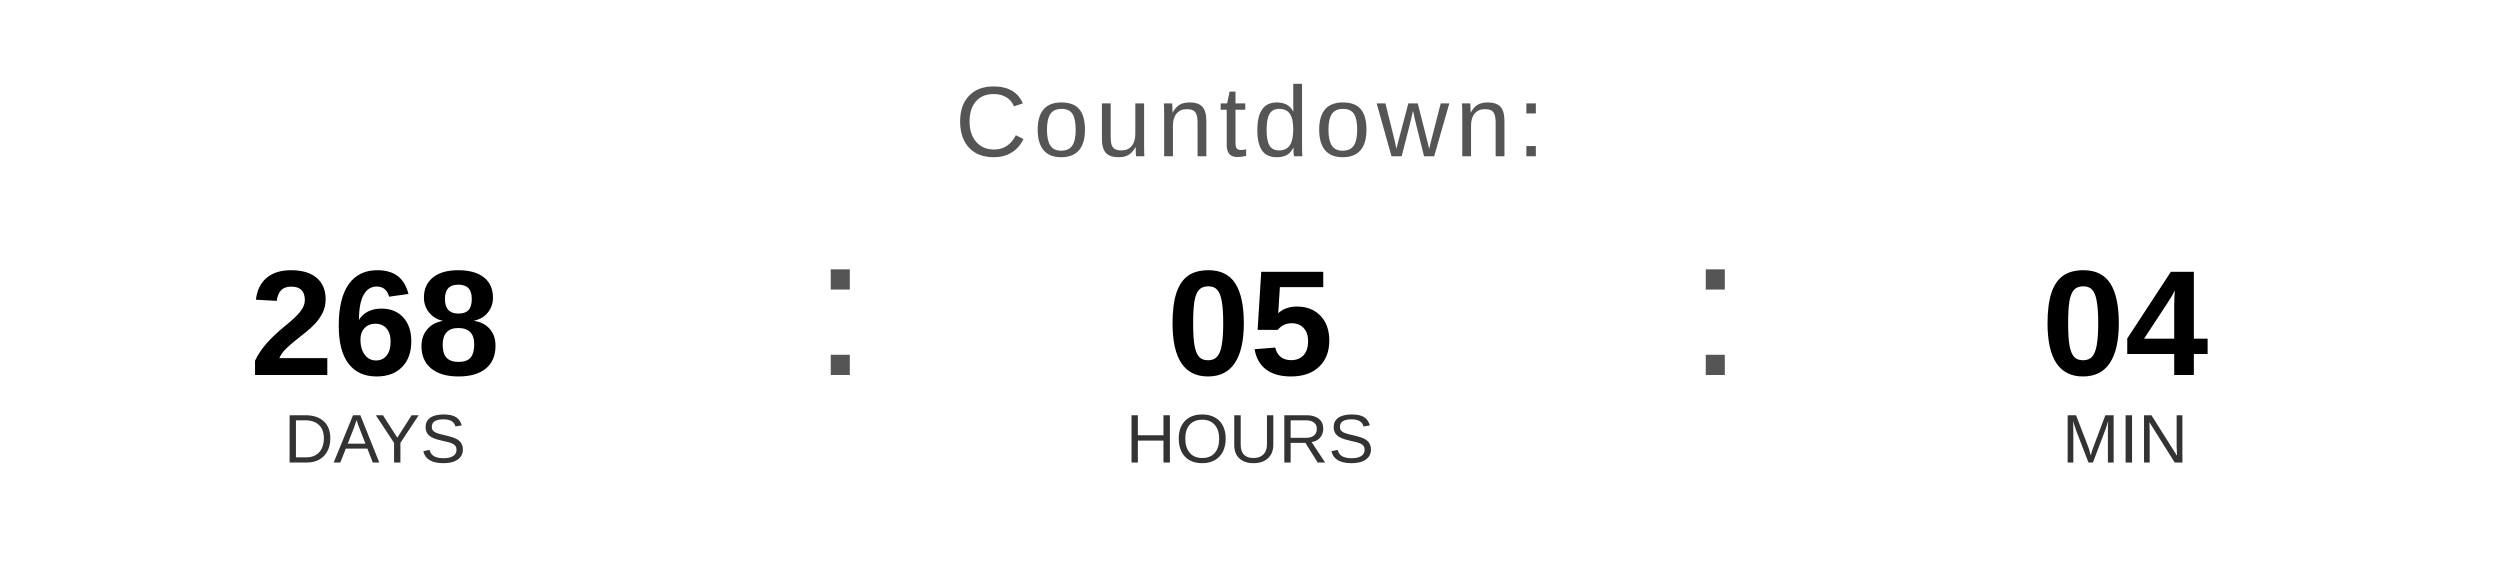
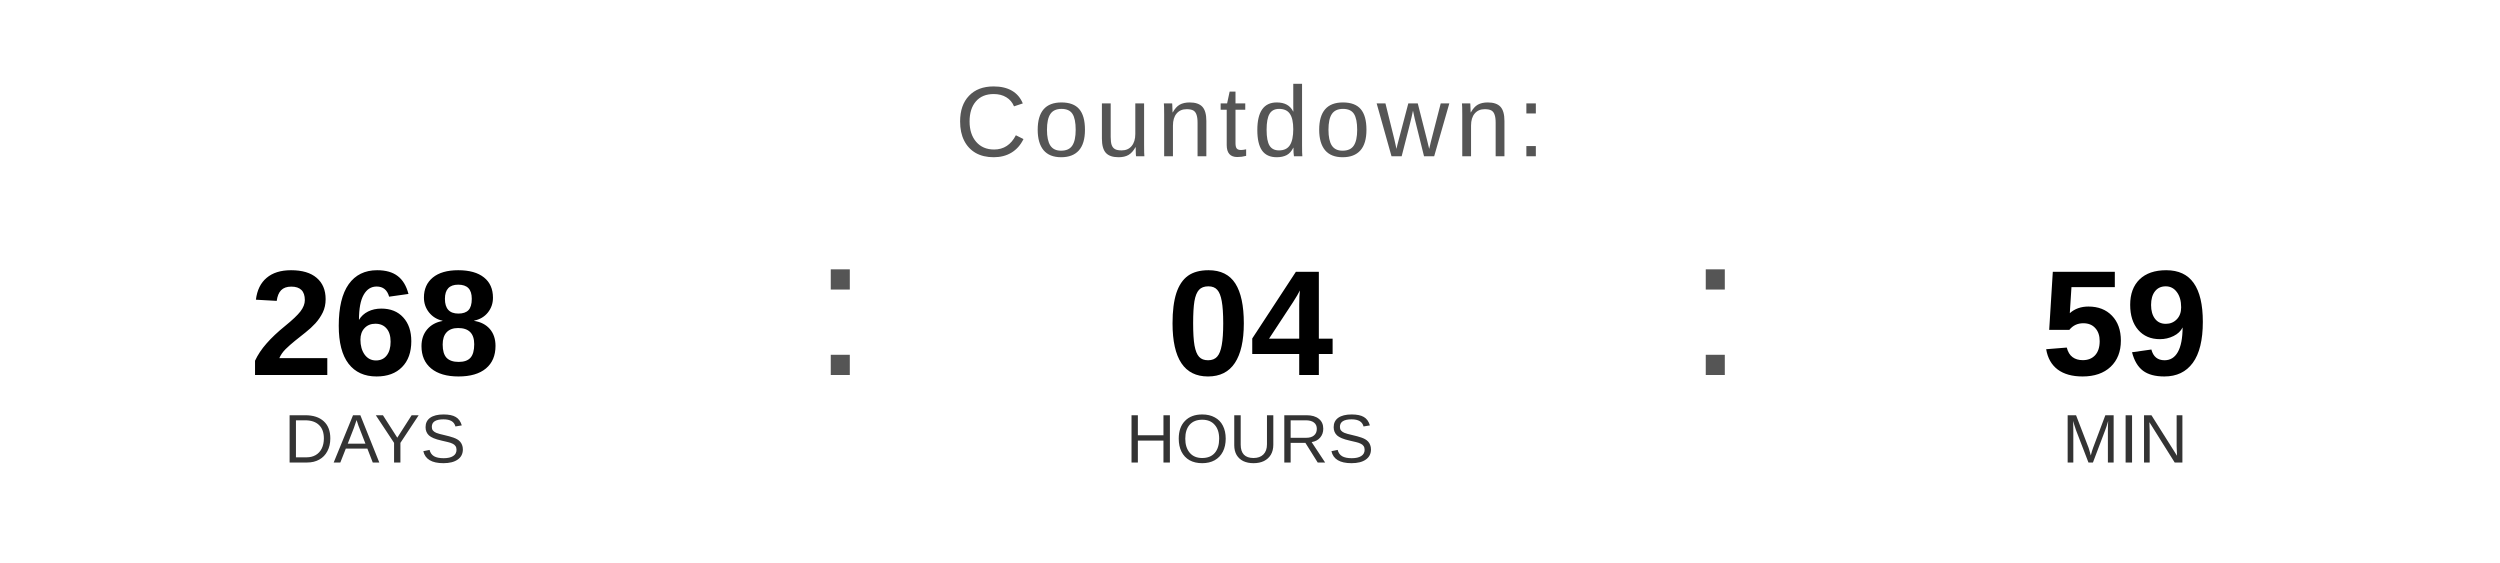
<svg xmlns="http://www.w3.org/2000/svg" width="400" height="90" viewBox="0 0 400 90">
  <text x="200" y="25" font-family="Arial, Helvetica, sans-serif" font-size="16" fill="#555555" text-anchor="middle" letter-spacing="1">
    Countdown:
  </text>
  <text x="60" y="60" font-family="Arial, Helvetica, sans-serif" font-size="24" font-weight="bold" fill="#000000" text-anchor="middle">268</text>
  <text x="60" y="74" font-family="Arial, Helvetica, sans-serif" font-size="11" fill="#333333" text-anchor="middle">DAYS</text>
  <text x="130" y="60" font-family="Arial, sans-serif" font-size="32" fill="#555555">:</text>
-   <text x="200" y="60" font-family="Arial, Helvetica, sans-serif" font-size="24" font-weight="bold" fill="#000000" text-anchor="middle">05</text>
+   <text x="200" y="60" font-family="Arial, Helvetica, sans-serif" font-size="24" font-weight="bold" fill="#000000" text-anchor="middle">04</text>
  <text x="200" y="74" font-family="Arial, Helvetica, sans-serif" font-size="11" fill="#333333" text-anchor="middle">HOURS</text>
  <text x="270" y="60" font-family="Arial, sans-serif" font-size="32" fill="#555555">:</text>
-   <text x="340" y="60" font-family="Arial, Helvetica, sans-serif" font-size="24" font-weight="bold" fill="#000000" text-anchor="middle">04</text>
+   <text x="340" y="60" font-family="Arial, Helvetica, sans-serif" font-size="24" font-weight="bold" fill="#000000" text-anchor="middle">59</text>
  <text x="340" y="74" font-family="Arial, Helvetica, sans-serif" font-size="11" fill="#333333" text-anchor="middle">MIN</text>
</svg>
